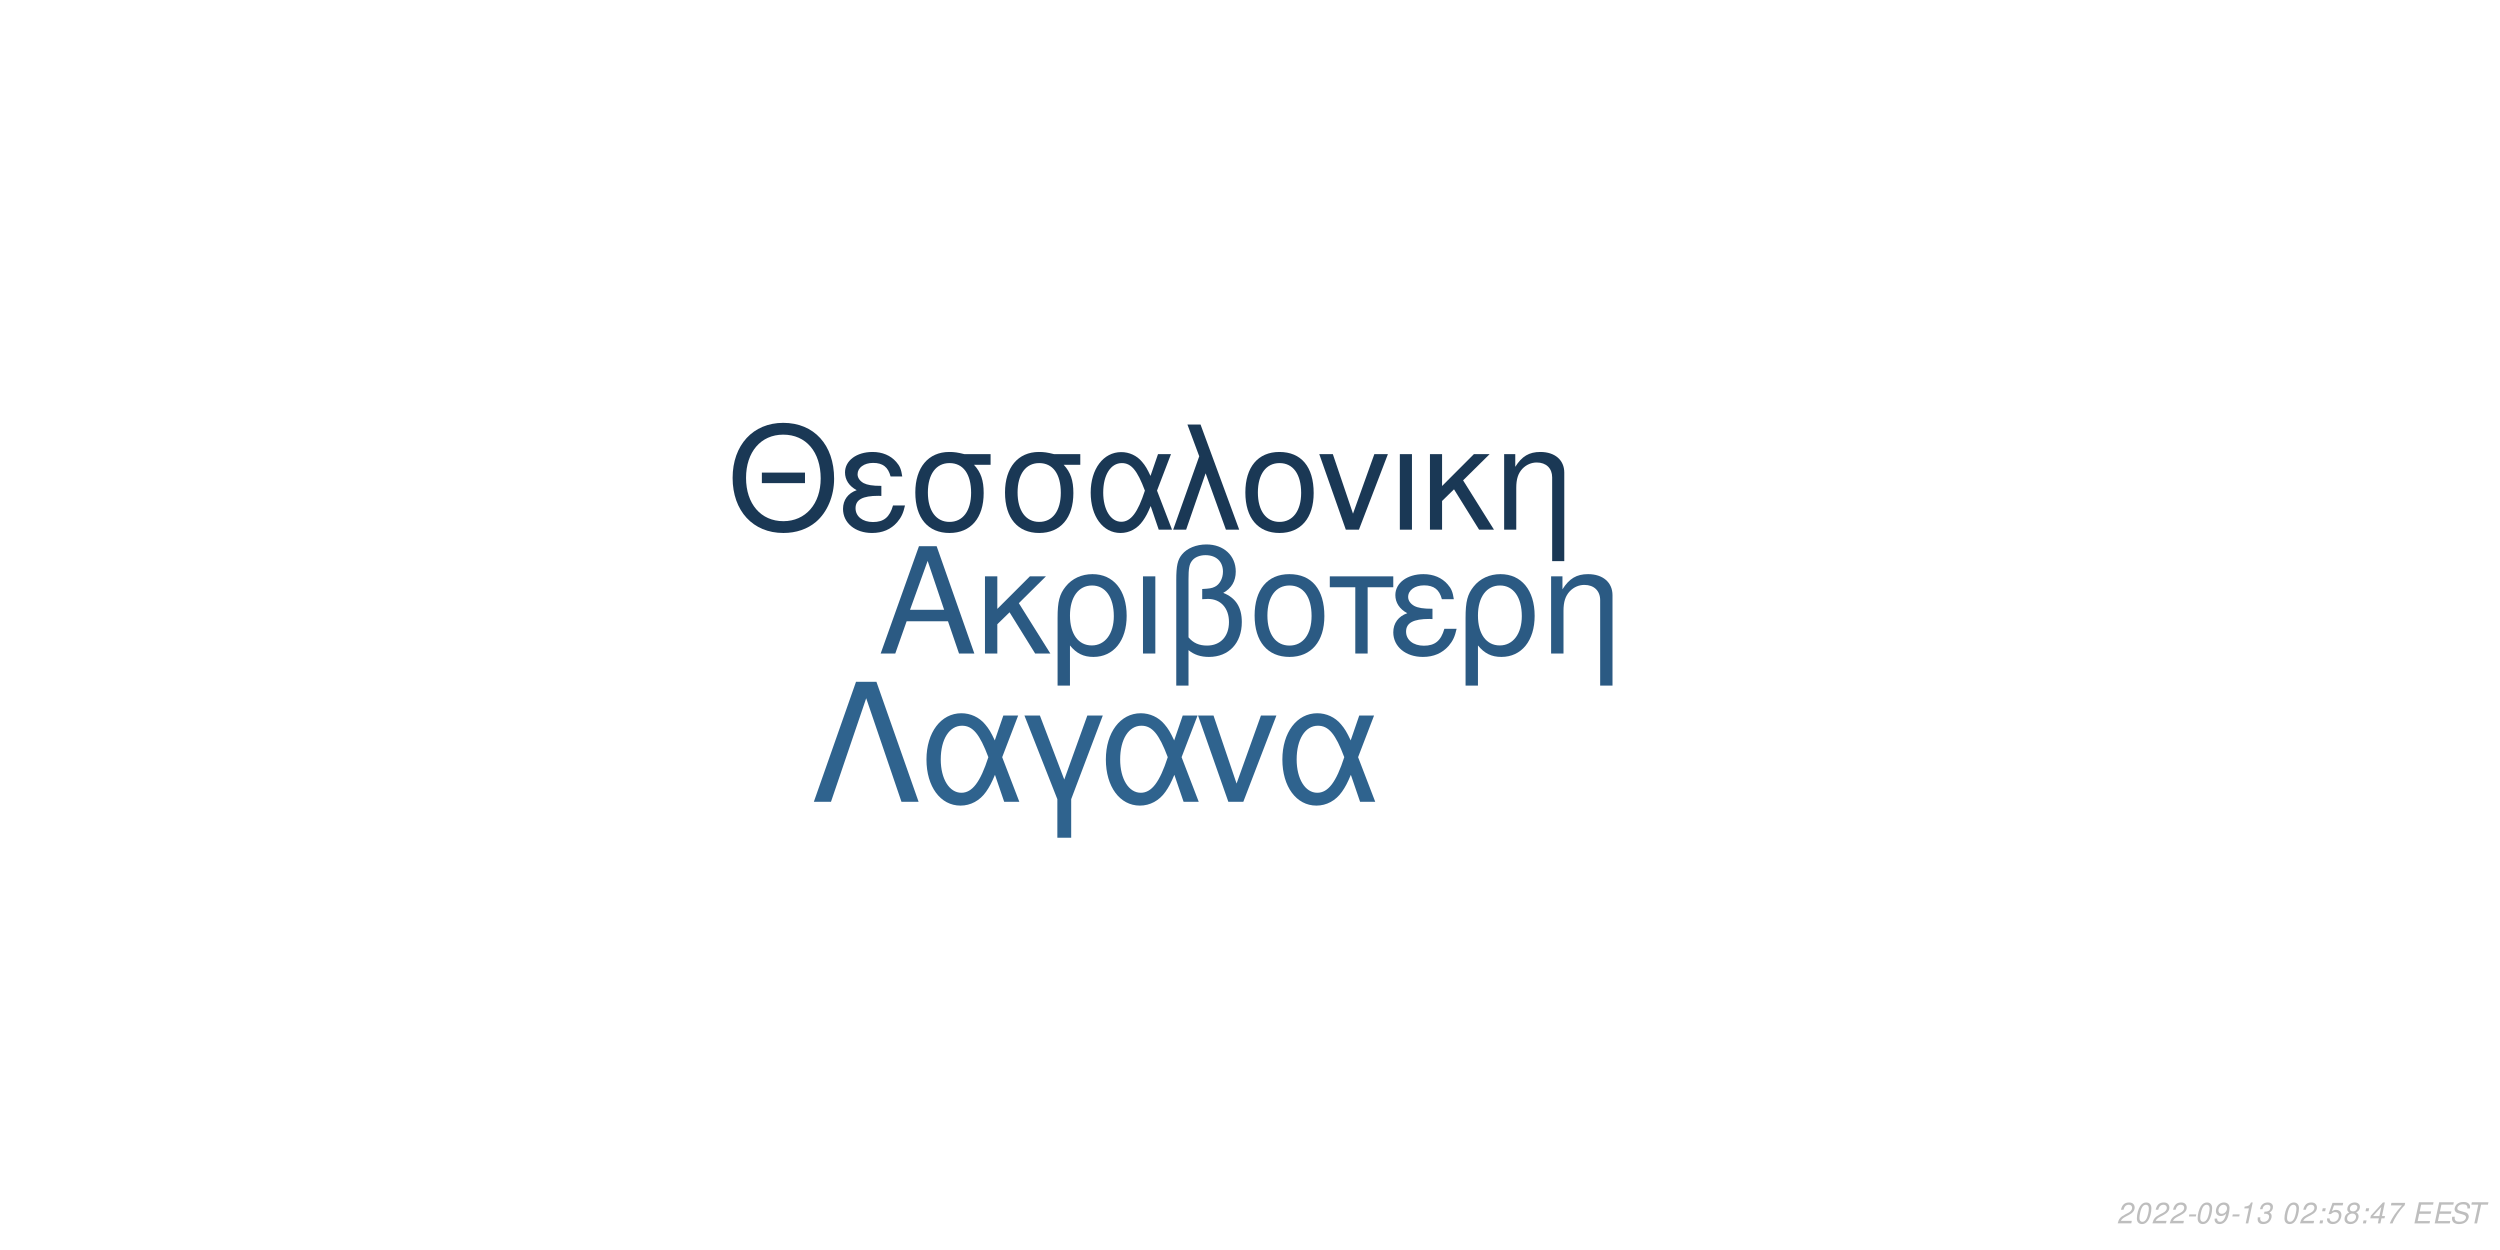
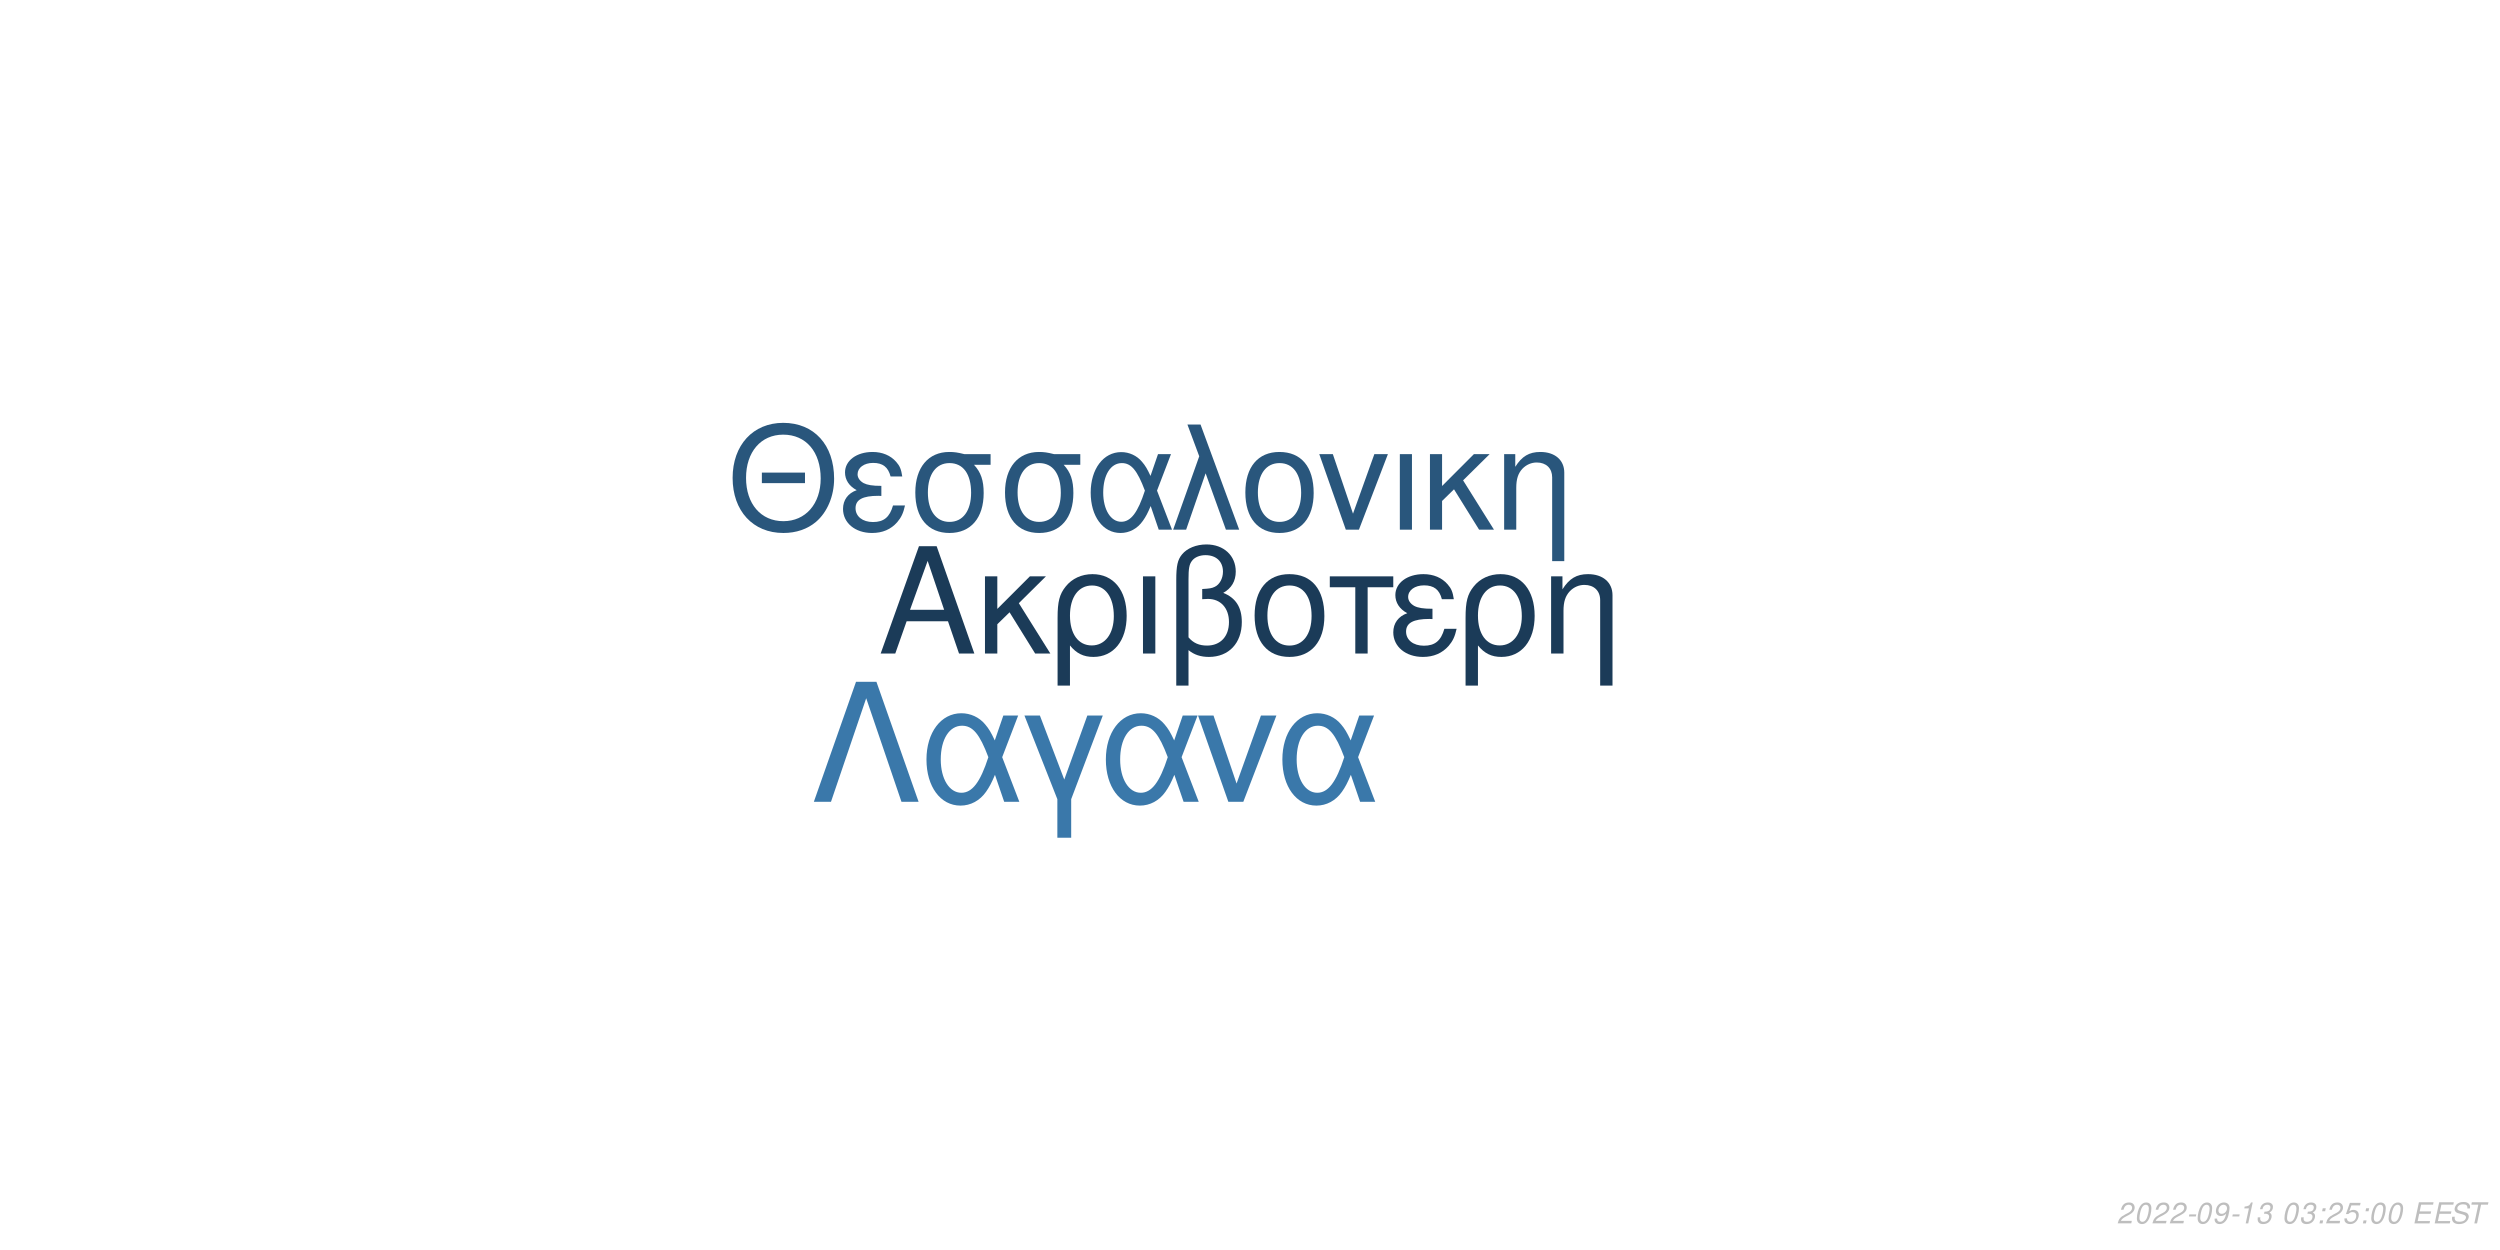
<svg xmlns="http://www.w3.org/2000/svg" xmlns:xlink="http://www.w3.org/1999/xlink" width="864pt" height="432pt" viewBox="0 0 864 432" version="1.1">
  <defs>
    <g>
      <symbol overflow="visible" id="glyph0-0">
        <path style="stroke:none;" d="" />
      </symbol>
      <symbol overflow="visible" id="glyph0-1">
        <path style="stroke:none;" d="M 24.125 -11.141 L 27.938 0 L 33.234 0 L 20.203 -37.094 L 14.094 -37.094 L 0.859 0 L 5.906 0 L 9.828 -11.141 Z M 22.797 -15.109 L 11 -15.109 L 17.094 -32.016 Z M 22.797 -15.109 " />
      </symbol>
      <symbol overflow="visible" id="glyph0-2">
        <path style="stroke:none;" d="M 7.172 -15.422 L 7.172 -26.672 L 2.906 -26.672 L 2.906 0 L 7.172 0 L 7.172 -10.125 L 11.406 -14.25 L 20.25 0 L 25.5 0 L 14.609 -17.406 L 23.969 -26.672 L 18.422 -26.672 Z M 7.172 -15.422 " />
      </symbol>
      <symbol overflow="visible" id="glyph0-3">
        <path style="stroke:none;" d="M 3 11.094 L 7.281 11.094 L 7.281 -2.797 C 9.516 -0.047 11.953 1.172 15.375 1.172 C 22.344 1.172 26.875 -4.422 26.875 -13.031 C 26.875 -21.891 22.297 -27.438 15.062 -27.438 C 11.297 -27.438 7.984 -25.906 5.797 -23.156 C 3.672 -20.516 3 -17.969 3 -12.359 Z M 14.906 -23.516 C 19.547 -23.516 22.438 -19.438 22.438 -12.922 C 22.438 -6.812 19.391 -2.797 14.812 -2.797 C 10.172 -2.797 7.281 -6.766 7.281 -13.125 C 7.281 -19.484 10.234 -23.516 14.906 -23.516 Z M 14.906 -23.516 " />
      </symbol>
      <symbol overflow="visible" id="glyph0-4">
        <path style="stroke:none;" d="M 3.516 0 L 7.781 0 L 7.781 -26.672 L 3.516 -26.672 Z M 3.516 0 " />
      </symbol>
      <symbol overflow="visible" id="glyph0-5">
        <path style="stroke:none;" d="M 4.016 11.094 L 8.25 11.094 L 8.25 -1.172 C 10.172 0.406 12.422 1.172 15.312 1.172 C 22.188 1.172 26.672 -3.609 26.672 -10.891 C 26.672 -15.984 24.578 -19.234 20.25 -20.969 C 23.109 -22.547 24.578 -25.031 24.578 -28.344 C 24.578 -33.844 20.406 -37.703 14.453 -37.703 C 10.938 -37.703 7.734 -36.391 6 -34.25 C 4.484 -32.422 4.016 -30.328 4.016 -25.391 Z M 8.25 -25.656 C 8.25 -29.359 8.5 -30.844 9.469 -32.062 C 10.375 -33.281 12.156 -34 14.094 -34 C 17.812 -34 20.156 -31.812 20.156 -28.297 C 20.156 -25.953 18.984 -23.812 17.297 -23.047 C 16.281 -22.547 15.469 -22.438 12.984 -22.297 L 12.984 -18.781 C 13.734 -18.828 14.344 -18.875 14.969 -18.875 C 19.344 -18.875 22.234 -15.719 22.234 -10.891 C 22.234 -5.906 19.281 -2.75 14.656 -2.75 C 11.953 -2.75 9.922 -3.609 8.25 -5.594 Z M 8.25 -25.656 " />
      </symbol>
      <symbol overflow="visible" id="glyph0-6">
        <path style="stroke:none;" d="M 14.094 -27.438 C 6.562 -27.438 2.094 -22.094 2.094 -13.125 C 2.094 -4.125 6.562 1.172 14.141 1.172 C 21.672 1.172 26.203 -4.172 26.203 -12.922 C 26.203 -22.188 21.828 -27.438 14.094 -27.438 Z M 14.141 -23.516 C 18.938 -23.516 21.781 -19.594 21.781 -12.984 C 21.781 -6.672 18.828 -2.75 14.141 -2.75 C 9.422 -2.75 6.516 -6.672 6.516 -13.125 C 6.516 -19.594 9.422 -23.516 14.141 -23.516 Z M 14.141 -23.516 " />
      </symbol>
      <symbol overflow="visible" id="glyph0-7">
        <path style="stroke:none;" d="M 7.891 0 L 12.156 0 L 12.156 -22.906 L 21.016 -22.906 L 21.016 -26.672 L -0.922 -26.672 L -0.922 -22.906 L 7.891 -22.906 Z M 7.891 0 " />
      </symbol>
      <symbol overflow="visible" id="glyph0-8">
        <path style="stroke:none;" d="M 14.562 -15.469 C 11.344 -15.469 9.562 -15.781 8.297 -16.438 C 6.922 -17.203 6.156 -18.328 6.156 -19.547 C 6.156 -21.891 8.453 -23.562 11.656 -23.562 C 15.062 -23.562 16.953 -22.094 17.812 -18.781 L 21.938 -18.781 C 21.578 -21.266 21.062 -22.5 19.797 -23.922 C 17.812 -26.203 14.906 -27.438 11.453 -27.438 C 5.797 -27.438 1.734 -24.375 1.734 -20.203 C 1.734 -17.609 3.156 -15.375 5.859 -13.938 C 2.797 -12.875 1.016 -10.484 1.016 -7.328 C 1.016 -2.391 5.297 1.172 11.25 1.172 C 14.969 1.172 17.906 -0.109 20.156 -2.641 C 21.578 -4.328 22.297 -5.797 22.906 -8.547 L 18.672 -8.547 C 17.5 -4.422 15.422 -2.703 11.609 -2.703 C 7.938 -2.703 5.438 -4.688 5.438 -7.578 C 5.438 -10.578 7.938 -11.953 13.484 -11.953 C 13.641 -11.953 14.094 -11.953 14.562 -11.906 Z M 14.562 -15.469 " />
      </symbol>
      <symbol overflow="visible" id="glyph0-9">
        <path style="stroke:none;" d="M 3.562 -26.672 L 3.562 0 L 7.844 0 L 7.844 -14.703 C 7.844 -17.906 8.5 -19.891 10.031 -21.531 C 11.406 -22.953 13.188 -23.719 15.062 -23.719 C 18.375 -23.719 20.516 -21.672 20.516 -18.469 L 20.516 11.094 L 24.781 11.094 L 24.781 -20.156 C 24.781 -24.578 21.469 -27.438 16.328 -27.438 C 12.359 -27.438 9.828 -25.906 7.484 -22.188 L 7.484 -26.672 Z M 3.562 -26.672 " />
      </symbol>
      <symbol overflow="visible" id="glyph1-0">
        <path style="stroke:none;" d="" />
      </symbol>
      <symbol overflow="visible" id="glyph1-1">
        <path style="stroke:none;" d="M 26.859 -19.734 L 11.953 -19.734 L 11.953 -16.094 L 26.859 -16.094 Z M 19.328 -36.922 C 8.922 -36.922 1.844 -29.25 1.844 -17.891 C 1.844 -6.484 8.875 1.141 19.391 1.141 C 23.812 1.141 27.703 -0.203 30.641 -2.688 C 34.578 -6.031 36.922 -11.656 36.922 -17.594 C 36.922 -29.297 30 -36.922 19.328 -36.922 Z M 19.328 -32.844 C 27.203 -32.844 32.281 -26.906 32.281 -17.688 C 32.281 -8.922 27.062 -2.938 19.391 -2.938 C 11.609 -2.938 6.484 -8.922 6.484 -17.891 C 6.484 -26.859 11.609 -32.844 19.328 -32.844 Z M 19.328 -32.844 " />
      </symbol>
      <symbol overflow="visible" id="glyph1-2">
        <path style="stroke:none;" d="M 14.25 -15.141 C 11.109 -15.141 9.375 -15.453 8.125 -16.094 C 6.781 -16.844 6.031 -17.938 6.031 -19.141 C 6.031 -21.422 8.266 -23.078 11.406 -23.078 C 14.75 -23.078 16.594 -21.625 17.438 -18.391 L 21.469 -18.391 C 21.125 -20.828 20.625 -22.031 19.391 -23.422 C 17.438 -25.656 14.594 -26.859 11.219 -26.859 C 5.688 -26.859 1.688 -23.875 1.688 -19.781 C 1.688 -17.234 3.094 -15.047 5.734 -13.656 C 2.734 -12.609 1 -10.266 1 -7.172 C 1 -2.344 5.188 1.141 11.016 1.141 C 14.656 1.141 17.547 -0.094 19.734 -2.594 C 21.125 -4.234 21.828 -5.688 22.422 -8.375 L 18.281 -8.375 C 17.141 -4.328 15.094 -2.641 11.359 -2.641 C 7.766 -2.641 5.328 -4.578 5.328 -7.422 C 5.328 -10.359 7.766 -11.703 13.203 -11.703 C 13.359 -11.703 13.797 -11.703 14.25 -11.656 Z M 14.25 -15.141 " />
      </symbol>
      <symbol overflow="visible" id="glyph1-3">
        <path style="stroke:none;" d="M 29 -26.109 L 19.938 -26.109 C 17.594 -26.703 16.438 -26.859 14.703 -26.859 C 7.469 -26.859 2.984 -21.469 2.984 -12.859 C 2.984 -4.031 7.375 1.141 14.797 1.141 C 22.172 1.141 26.609 -4.078 26.609 -12.656 C 26.609 -17.047 25.656 -19.828 23.266 -22.422 L 29 -22.422 Z M 14.797 -23.016 C 19.531 -23.016 22.266 -19.234 22.266 -12.75 C 22.266 -6.531 19.438 -2.688 14.797 -2.688 C 10.172 -2.688 7.328 -6.531 7.328 -12.859 C 7.328 -19.188 10.172 -23.016 14.797 -23.016 Z M 14.797 -23.016 " />
      </symbol>
      <symbol overflow="visible" id="glyph1-4">
        <path style="stroke:none;" d="M 29.344 -26.109 L 24.859 -26.109 L 22.266 -18.578 C 21.125 -21.031 20.484 -22.125 19.328 -23.469 C 17.547 -25.609 14.906 -26.812 12.156 -26.812 C 5.984 -26.812 1.594 -20.984 1.594 -12.812 C 1.594 -4.578 5.828 1.141 11.906 1.141 C 14.953 1.141 17.734 -0.344 19.625 -3.047 C 20.672 -4.531 21.281 -5.688 22.328 -8.172 L 25.109 0 L 29.703 0 L 24.516 -13.5 Z M 20.328 -13.5 C 17.891 -5.922 15.453 -2.734 12.156 -2.734 C 8.516 -2.734 5.922 -6.922 5.922 -12.812 C 5.922 -18.938 8.516 -23.016 12.359 -23.016 C 15.594 -23.016 17.688 -20.531 20.328 -13.5 Z M 20.328 -13.5 " />
      </symbol>
      <symbol overflow="visible" id="glyph1-5">
        <path style="stroke:none;" d="M 1.094 0 L 5.578 0 L 12.312 -19.484 L 19.328 0 L 23.922 0 L 10.562 -36.328 L 6.031 -36.328 L 10.109 -25.359 Z M 1.094 0 " />
      </symbol>
      <symbol overflow="visible" id="glyph1-6">
        <path style="stroke:none;" d="M 13.797 -26.859 C 6.422 -26.859 2.047 -21.625 2.047 -12.859 C 2.047 -4.031 6.422 1.141 13.859 1.141 C 21.234 1.141 25.656 -4.078 25.656 -12.656 C 25.656 -21.719 21.375 -26.859 13.797 -26.859 Z M 13.859 -23.016 C 18.531 -23.016 21.328 -19.188 21.328 -12.703 C 21.328 -6.531 18.438 -2.688 13.859 -2.688 C 9.219 -2.688 6.375 -6.531 6.375 -12.859 C 6.375 -19.188 9.219 -23.016 13.859 -23.016 Z M 13.859 -23.016 " />
      </symbol>
      <symbol overflow="visible" id="glyph1-7">
        <path style="stroke:none;" d="M 14.297 0 L 24.312 -26.109 L 19.625 -26.109 L 12.25 -5.531 L 5.281 -26.109 L 0.594 -26.109 L 9.766 0 Z M 14.297 0 " />
      </symbol>
      <symbol overflow="visible" id="glyph1-8">
        <path style="stroke:none;" d="M 3.438 0 L 7.625 0 L 7.625 -26.109 L 3.438 -26.109 Z M 3.438 0 " />
      </symbol>
      <symbol overflow="visible" id="glyph1-9">
        <path style="stroke:none;" d="M 7.031 -15.094 L 7.031 -26.109 L 2.844 -26.109 L 2.844 0 L 7.031 0 L 7.031 -9.922 L 11.156 -13.953 L 19.828 0 L 24.969 0 L 14.297 -17.047 L 23.469 -26.109 L 18.031 -26.109 Z M 7.031 -15.094 " />
      </symbol>
      <symbol overflow="visible" id="glyph1-10">
        <path style="stroke:none;" d="M 3.484 -26.109 L 3.484 0 L 7.672 0 L 7.672 -14.406 C 7.672 -17.547 8.328 -19.484 9.812 -21.078 C 11.156 -22.469 12.906 -23.219 14.75 -23.219 C 17.984 -23.219 20.078 -21.234 20.078 -18.094 L 20.078 10.859 L 24.266 10.859 L 24.266 -19.734 C 24.266 -24.062 21.031 -26.859 16 -26.859 C 12.109 -26.859 9.609 -25.359 7.328 -21.719 L 7.328 -26.109 Z M 3.484 -26.109 " />
      </symbol>
      <symbol overflow="visible" id="glyph2-0">
        <path style="stroke:none;" d="" />
      </symbol>
      <symbol overflow="visible" id="glyph2-1">
        <path style="stroke:none;" d="M 22.531 -41.484 L 15.484 -41.484 L 0.906 0 L 6.828 0 L 19 -35.797 L 31.188 0 L 37.109 0 Z M 22.531 -41.484 " />
      </symbol>
      <symbol overflow="visible" id="glyph2-2">
        <path style="stroke:none;" d="M 33.516 -29.812 L 28.391 -29.812 L 25.438 -21.219 C 24.125 -24.016 23.391 -25.266 22.078 -26.797 C 20.031 -29.25 17.016 -30.609 13.891 -30.609 C 6.828 -30.609 1.828 -23.953 1.828 -14.625 C 1.828 -5.234 6.656 1.312 13.594 1.312 C 17.078 1.312 20.266 -0.391 22.422 -3.469 C 23.609 -5.172 24.297 -6.484 25.5 -9.328 L 28.688 0 L 33.922 0 L 28 -15.422 Z M 23.219 -15.422 C 20.422 -6.766 17.641 -3.125 13.891 -3.125 C 9.734 -3.125 6.766 -7.906 6.766 -14.625 C 6.766 -21.625 9.734 -26.297 14.109 -26.297 C 17.812 -26.297 20.203 -23.453 23.219 -15.422 Z M 23.219 -15.422 " />
      </symbol>
      <symbol overflow="visible" id="glyph2-3">
        <path style="stroke:none;" d="M 12.062 12.406 L 16.844 12.406 L 16.844 -0.906 L 27.766 -29.812 L 22.422 -29.812 L 14.453 -7.688 L 6.031 -29.812 L 0.688 -29.812 L 12.062 -0.906 Z M 12.062 12.406 " />
      </symbol>
      <symbol overflow="visible" id="glyph2-4">
        <path style="stroke:none;" d="M 16.328 0 L 27.766 -29.812 L 22.422 -29.812 L 14 -6.312 L 6.031 -29.812 L 0.688 -29.812 L 11.156 0 Z M 16.328 0 " />
      </symbol>
      <symbol overflow="visible" id="glyph3-0">
        <path style="stroke:none;" d="" />
      </symbol>
      <symbol overflow="visible" id="glyph3-1">
        <path style="stroke:none;" d="M 5.234 -0.875 L 1.469 -0.875 C 1.641 -1.375 2.203 -1.891 3.109 -2.344 L 4.234 -2.938 C 5.562 -3.625 6.219 -4.469 6.219 -5.484 C 6.219 -5.938 6.062 -6.359 5.797 -6.656 C 5.469 -7.047 4.984 -7.234 4.312 -7.234 C 2.766 -7.234 1.891 -6.453 1.484 -4.734 L 2.375 -4.734 C 2.484 -5.188 2.609 -5.484 2.797 -5.75 C 3.094 -6.203 3.609 -6.453 4.188 -6.453 C 4.891 -6.453 5.344 -6.031 5.344 -5.375 C 5.344 -4.703 4.859 -4.094 4.016 -3.656 L 2.984 -3.125 C 1.234 -2.188 0.797 -1.656 0.344 -0.016 L 5.047 -0.016 Z M 5.234 -0.875 " />
      </symbol>
      <symbol overflow="visible" id="glyph3-2">
        <path style="stroke:none;" d="M 4.203 -7.234 C 3.375 -7.234 2.688 -6.812 2.125 -5.984 C 1.484 -5.047 0.984 -3.188 0.984 -1.734 C 0.984 -1.109 1.172 -0.562 1.484 -0.266 C 1.797 0.047 2.281 0.234 2.766 0.234 C 3.625 0.234 4.281 -0.156 4.859 -1.016 C 5.516 -1.953 6 -3.797 6 -5.266 C 6 -6.5 5.328 -7.234 4.203 -7.234 Z M 4.094 -6.453 C 4.734 -6.453 5.125 -5.984 5.125 -5.156 C 5.125 -4.203 4.781 -2.625 4.406 -1.812 C 3.984 -0.938 3.516 -0.547 2.875 -0.547 C 2.25 -0.547 1.875 -1.031 1.875 -1.828 C 1.875 -2.797 2.203 -4.344 2.594 -5.203 C 2.984 -6.047 3.453 -6.453 4.094 -6.453 Z M 4.094 -6.453 " />
      </symbol>
      <symbol overflow="visible" id="glyph3-3">
        <path style="stroke:none;" d="M 3.516 -3.125 L 1.125 -3.125 L 0.969 -2.406 L 3.359 -2.406 Z M 3.516 -3.125 " />
      </symbol>
      <symbol overflow="visible" id="glyph3-4">
        <path style="stroke:none;" d="M 0.844 -1.656 C 0.844 -1.547 0.844 -1.438 0.844 -1.375 C 0.844 -0.406 1.531 0.234 2.578 0.234 C 3.203 0.234 3.766 0.016 4.297 -0.438 C 4.938 -1 5.312 -1.656 5.594 -2.719 C 5.844 -3.672 6.016 -4.766 6.016 -5.375 C 6.016 -5.844 5.844 -6.328 5.547 -6.656 C 5.203 -7.031 4.703 -7.234 4.062 -7.234 C 2.516 -7.234 1.297 -5.938 1.297 -4.266 C 1.297 -3.203 1.984 -2.547 3.047 -2.547 C 3.484 -2.547 3.953 -2.672 4.281 -2.891 C 4.406 -2.984 4.547 -3.078 4.828 -3.344 C 4.438 -1.484 3.703 -0.547 2.703 -0.547 C 2.109 -0.547 1.719 -0.938 1.719 -1.547 L 1.719 -1.656 Z M 3.953 -6.453 C 4.625 -6.453 5.141 -5.953 5.141 -5.281 C 5.141 -4.188 4.312 -3.312 3.297 -3.312 C 2.594 -3.312 2.172 -3.734 2.172 -4.453 C 2.172 -5.562 2.984 -6.453 3.953 -6.453 Z M 3.953 -6.453 " />
      </symbol>
      <symbol overflow="visible" id="glyph3-5">
        <path style="stroke:none;" d="M 3.703 -5.188 L 2.594 0 L 3.469 0 L 5.016 -7.234 L 4.438 -7.234 C 3.906 -6.156 3.688 -6.016 2.234 -5.812 L 2.109 -5.188 Z M 3.703 -5.188 " />
      </symbol>
      <symbol overflow="visible" id="glyph3-6">
        <path style="stroke:none;" d="M 2.922 -3.312 C 3.125 -3.344 3.234 -3.344 3.375 -3.344 C 4.203 -3.344 4.688 -3 4.688 -2.406 C 4.688 -1.312 3.906 -0.547 2.781 -0.547 C 2.047 -0.547 1.594 -0.938 1.594 -1.562 C 1.594 -1.719 1.609 -1.844 1.656 -2.094 L 0.766 -2.094 C 0.734 -1.797 0.719 -1.641 0.719 -1.469 C 0.719 -0.375 1.406 0.234 2.641 0.234 C 3.547 0.234 4.297 -0.078 4.812 -0.656 C 5.266 -1.156 5.562 -1.875 5.562 -2.547 C 5.562 -3.125 5.344 -3.453 4.797 -3.734 C 5.641 -4.234 6.016 -4.844 6.016 -5.734 C 6.016 -6.656 5.312 -7.234 4.203 -7.234 C 3.375 -7.234 2.672 -6.938 2.188 -6.375 C 1.891 -6.031 1.703 -5.641 1.516 -4.906 L 2.391 -4.906 C 2.5 -5.359 2.594 -5.594 2.734 -5.812 C 3.047 -6.234 3.516 -6.453 4.078 -6.453 C 4.734 -6.453 5.141 -6.125 5.141 -5.578 C 5.141 -5.188 5.016 -4.797 4.797 -4.547 C 4.516 -4.234 4 -4.062 3.266 -4.062 L 3.078 -4.062 Z M 2.922 -3.312 " />
      </symbol>
      <symbol overflow="visible" id="glyph3-7">
        <path style="stroke:none;" d="" />
      </symbol>
      <symbol overflow="visible" id="glyph3-8">
        <path style="stroke:none;" d="M 2.359 -1.031 L 1.312 -1.031 L 1.094 0 L 2.141 0 Z M 3.266 -5.234 L 2.219 -5.234 L 2 -4.203 L 3.047 -4.203 Z M 3.266 -5.234 " />
      </symbol>
      <symbol overflow="visible" id="glyph3-9">
        <path style="stroke:none;" d="M 6.297 -7.094 L 2.594 -7.094 L 1.234 -3.234 L 2.047 -3.234 C 2.656 -3.766 2.938 -3.906 3.531 -3.906 C 4.328 -3.906 4.797 -3.453 4.797 -2.688 C 4.797 -1.438 3.969 -0.547 2.828 -0.547 C 2.031 -0.547 1.609 -0.938 1.578 -1.734 L 0.703 -1.734 L 0.703 -1.516 C 0.703 -0.938 0.844 -0.547 1.188 -0.266 C 1.562 0.062 2.078 0.234 2.703 0.234 C 3.656 0.234 4.391 -0.156 4.984 -0.922 C 5.422 -1.5 5.672 -2.234 5.672 -2.953 C 5.672 -4 4.938 -4.672 3.812 -4.672 C 3.328 -4.672 2.906 -4.547 2.406 -4.234 L 3.109 -6.219 L 6.109 -6.219 Z M 6.297 -7.094 " />
      </symbol>
      <symbol overflow="visible" id="glyph3-10">
-         <path style="stroke:none;" d="M 4.766 -3.797 C 5.078 -3.969 5.234 -4.078 5.438 -4.234 C 5.812 -4.594 6.062 -5.172 6.062 -5.734 C 6.062 -6.625 5.344 -7.234 4.266 -7.234 C 2.812 -7.234 1.703 -6.219 1.703 -4.875 C 1.703 -4.406 1.875 -4.125 2.359 -3.812 C 1.297 -3.312 0.75 -2.516 0.75 -1.469 C 0.75 -0.438 1.547 0.234 2.812 0.234 C 3.656 0.234 4.359 -0.094 4.938 -0.734 C 5.359 -1.234 5.609 -1.859 5.609 -2.438 C 5.609 -3.047 5.312 -3.516 4.766 -3.797 Z M 4.109 -6.453 C 4.797 -6.453 5.188 -6.125 5.188 -5.578 C 5.188 -5.266 5.062 -4.922 4.859 -4.672 C 4.562 -4.312 4.188 -4.156 3.656 -4.156 C 2.984 -4.156 2.594 -4.453 2.594 -4.984 C 2.594 -5.859 3.203 -6.453 4.109 -6.453 Z M 3.453 -3.406 C 4.234 -3.406 4.734 -2.984 4.734 -2.312 C 4.734 -1.312 3.922 -0.547 2.875 -0.547 C 2.125 -0.547 1.625 -0.969 1.625 -1.625 C 1.625 -2.609 2.438 -3.406 3.453 -3.406 Z M 3.453 -3.406 " />
+         <path style="stroke:none;" d="M 2.547 -3.312 L 6.5 -3.312 L 6.688 -4.141 L 2.719 -4.141 L 3.219 -6.469 L 7.344 -6.469 L 7.516 -7.297 L 2.453 -7.297 L 0.906 0 L 6.125 0 L 6.297 -0.812 L 2.016 -0.812 Z M 2.547 -3.312 " />
      </symbol>
      <symbol overflow="visible" id="glyph3-11">
-         <path style="stroke:none;" d="M 3.625 -1.75 L 3.266 0 L 4.141 0 L 4.516 -1.75 L 5.562 -1.75 L 5.734 -2.531 L 4.688 -2.531 L 5.688 -7.234 L 5.016 -7.234 L 0.844 -2.672 L 0.641 -1.75 Z M 3.797 -2.531 L 1.594 -2.531 L 4.469 -5.703 Z M 3.797 -2.531 " />
+         <path style="stroke:none;" d="M 7.062 -5.156 C 7.125 -5.438 7.141 -5.562 7.141 -5.703 C 7.141 -6.156 6.938 -6.594 6.594 -6.891 C 6.188 -7.25 5.656 -7.406 4.875 -7.406 C 3.844 -7.406 3.047 -7.125 2.5 -6.562 C 2.094 -6.141 1.781 -5.438 1.781 -4.922 C 1.781 -4.297 2.219 -3.766 2.891 -3.562 L 4.594 -3.094 C 5.406 -2.859 5.734 -2.578 5.734 -2.094 C 5.734 -1.781 5.547 -1.406 5.266 -1.141 C 4.844 -0.766 4.266 -0.578 3.453 -0.578 C 2.328 -0.578 1.812 -0.984 1.812 -1.906 C 1.812 -2.047 1.812 -2.125 1.844 -2.312 L 0.984 -2.312 C 0.906 -2.062 0.891 -1.906 0.891 -1.688 C 0.891 -0.484 1.797 0.234 3.297 0.234 C 4.359 0.234 5.234 -0.062 5.812 -0.609 C 6.344 -1.078 6.688 -1.797 6.688 -2.375 C 6.688 -2.641 6.609 -2.906 6.453 -3.156 C 6.234 -3.5 5.938 -3.703 5.469 -3.828 L 3.75 -4.312 C 2.984 -4.547 2.734 -4.734 2.734 -5.188 C 2.734 -5.547 2.875 -5.844 3.188 -6.109 C 3.547 -6.438 4.031 -6.594 4.703 -6.594 C 5.266 -6.594 5.688 -6.484 5.906 -6.297 C 6.094 -6.125 6.219 -5.797 6.219 -5.516 C 6.219 -5.422 6.203 -5.344 6.188 -5.156 Z M 7.062 -5.156 " />
      </symbol>
      <symbol overflow="visible" id="glyph3-12">
-         <path style="stroke:none;" d="M 6.703 -7.094 L 1.953 -7.094 L 1.766 -6.219 L 5.594 -6.219 C 3.344 -3.688 2.266 -2.109 1.375 0 L 2.344 0 C 3.031 -1.906 4.828 -4.594 6.547 -6.281 Z M 6.703 -7.094 " />
-       </symbol>
-       <symbol overflow="visible" id="glyph3-13">
-         <path style="stroke:none;" d="M 2.547 -3.312 L 6.5 -3.312 L 6.688 -4.141 L 2.719 -4.141 L 3.219 -6.469 L 7.344 -6.469 L 7.516 -7.297 L 2.453 -7.297 L 0.906 0 L 6.125 0 L 6.297 -0.812 L 2.016 -0.812 Z M 2.547 -3.312 " />
-       </symbol>
-       <symbol overflow="visible" id="glyph3-14">
-         <path style="stroke:none;" d="M 7.062 -5.156 C 7.125 -5.438 7.141 -5.562 7.141 -5.703 C 7.141 -6.156 6.938 -6.594 6.594 -6.891 C 6.188 -7.25 5.656 -7.406 4.875 -7.406 C 3.844 -7.406 3.047 -7.125 2.5 -6.562 C 2.094 -6.141 1.781 -5.438 1.781 -4.922 C 1.781 -4.297 2.219 -3.766 2.891 -3.562 L 4.594 -3.094 C 5.406 -2.859 5.734 -2.578 5.734 -2.094 C 5.734 -1.781 5.547 -1.406 5.266 -1.141 C 4.844 -0.766 4.266 -0.578 3.453 -0.578 C 2.328 -0.578 1.812 -0.984 1.812 -1.906 C 1.812 -2.047 1.812 -2.125 1.844 -2.312 L 0.984 -2.312 C 0.906 -2.062 0.891 -1.906 0.891 -1.688 C 0.891 -0.484 1.797 0.234 3.297 0.234 C 4.359 0.234 5.234 -0.062 5.812 -0.609 C 6.344 -1.078 6.688 -1.797 6.688 -2.375 C 6.688 -2.641 6.609 -2.906 6.453 -3.156 C 6.234 -3.5 5.938 -3.703 5.469 -3.828 L 3.75 -4.312 C 2.984 -4.547 2.734 -4.734 2.734 -5.188 C 2.734 -5.547 2.875 -5.844 3.188 -6.109 C 3.547 -6.438 4.031 -6.594 4.703 -6.594 C 5.266 -6.594 5.688 -6.484 5.906 -6.297 C 6.094 -6.125 6.219 -5.797 6.219 -5.516 C 6.219 -5.422 6.203 -5.344 6.188 -5.156 Z M 7.062 -5.156 " />
-       </symbol>
-       <symbol overflow="visible" id="glyph3-15">
        <path style="stroke:none;" d="M 4.938 -6.469 L 7.312 -6.469 L 7.484 -7.297 L 1.75 -7.297 L 1.578 -6.469 L 3.984 -6.469 L 2.609 0 L 3.547 0 Z M 4.938 -6.469 " />
      </symbol>
    </g>
  </defs>
  <g id="surface1">
    <rect x="0" y="0" width="864" height="432" style="fill:rgb(100%,100%,100%);fill-opacity:1;stroke:none;" />
-     <g style="fill:rgb(16.863%,35.294%,51.373%);fill-opacity:1;">
+     <g style="fill:rgb(10.588%,23.137%,34.51%);fill-opacity:1;">
      <use xlink:href="#glyph0-1" x="303.5" y="225.861" />
      <use xlink:href="#glyph0-2" x="337.5" y="225.861" />
      <use xlink:href="#glyph0-3" x="362.5" y="225.861" />
      <use xlink:href="#glyph0-4" x="391.5" y="225.861" />
      <use xlink:href="#glyph0-5" x="402.5" y="225.861" />
      <use xlink:href="#glyph0-6" x="431.5" y="225.861" />
      <use xlink:href="#glyph0-7" x="460.5" y="225.861" />
      <use xlink:href="#glyph0-8" x="480.5" y="225.861" />
      <use xlink:href="#glyph0-3" x="503.5" y="225.861" />
      <use xlink:href="#glyph0-9" x="532.5" y="225.861" />
    </g>
-     <g style="fill:rgb(10.196%,21.961%,33.333%);fill-opacity:1;">
+     <g style="fill:rgb(16.078%,33.725%,48.627%);fill-opacity:1;">
      <use xlink:href="#glyph1-1" x="251.348" y="183.058" />
      <use xlink:href="#glyph1-2" x="290.348" y="183.058" />
      <use xlink:href="#glyph1-3" x="313.348" y="183.058" />
      <use xlink:href="#glyph1-3" x="344.348" y="183.058" />
      <use xlink:href="#glyph1-4" x="375.348" y="183.058" />
      <use xlink:href="#glyph1-5" x="404.348" y="183.058" />
      <use xlink:href="#glyph1-6" x="428.348" y="183.058" />
      <use xlink:href="#glyph1-7" x="455.348" y="183.058" />
      <use xlink:href="#glyph1-8" x="480.348" y="183.058" />
      <use xlink:href="#glyph1-9" x="491.348" y="183.058" />
      <use xlink:href="#glyph1-10" x="516.348" y="183.058" />
    </g>
-     <g style="fill:rgb(18.431%,38.824%,55.686%);fill-opacity:1;">
+     <g style="fill:rgb(22.745%,47.059%,66.667%);fill-opacity:1;">
      <use xlink:href="#glyph2-1" x="280.359" y="277.105" />
      <use xlink:href="#glyph2-2" x="318.359" y="277.105" />
      <use xlink:href="#glyph2-3" x="353.359" y="277.105" />
      <use xlink:href="#glyph2-2" x="380.359" y="277.105" />
      <use xlink:href="#glyph2-4" x="413.359" y="277.105" />
      <use xlink:href="#glyph2-2" x="441.359" y="277.105" />
    </g>
    <g style="fill:rgb(74.51%,74.51%,74.51%);fill-opacity:1;">
      <use xlink:href="#glyph3-1" x="731.52" y="422.81" />
      <use xlink:href="#glyph3-2" x="737.52" y="422.81" />
      <use xlink:href="#glyph3-1" x="743.52" y="422.81" />
      <use xlink:href="#glyph3-1" x="749.52" y="422.81" />
      <use xlink:href="#glyph3-3" x="755.52" y="422.81" />
      <use xlink:href="#glyph3-2" x="758.52" y="422.81" />
      <use xlink:href="#glyph3-4" x="764.52" y="422.81" />
      <use xlink:href="#glyph3-3" x="770.52" y="422.81" />
      <use xlink:href="#glyph3-5" x="773.52" y="422.81" />
      <use xlink:href="#glyph3-6" x="779.52" y="422.81" />
      <use xlink:href="#glyph3-7" x="785.52" y="422.81" />
      <use xlink:href="#glyph3-2" x="788.52" y="422.81" />
-       <use xlink:href="#glyph3-1" x="794.52" y="422.81" />
+       <use xlink:href="#glyph3-6" x="794.52" y="422.81" />
      <use xlink:href="#glyph3-8" x="800.52" y="422.81" />
-       <use xlink:href="#glyph3-9" x="803.52" y="422.81" />
-       <use xlink:href="#glyph3-10" x="809.52" y="422.81" />
+       <use xlink:href="#glyph3-1" x="803.52" y="422.81" />
+       <use xlink:href="#glyph3-9" x="809.52" y="422.81" />
      <use xlink:href="#glyph3-8" x="815.52" y="422.81" />
-       <use xlink:href="#glyph3-11" x="818.52" y="422.81" />
-       <use xlink:href="#glyph3-12" x="824.52" y="422.81" />
+       <use xlink:href="#glyph3-2" x="818.52" y="422.81" />
+       <use xlink:href="#glyph3-2" x="824.52" y="422.81" />
      <use xlink:href="#glyph3-7" x="830.52" y="422.81" />
-       <use xlink:href="#glyph3-13" x="833.52" y="422.81" />
-       <use xlink:href="#glyph3-13" x="840.52" y="422.81" />
-       <use xlink:href="#glyph3-14" x="846.52" y="422.81" />
-       <use xlink:href="#glyph3-15" x="852.52" y="422.81" />
+       <use xlink:href="#glyph3-10" x="833.52" y="422.81" />
+       <use xlink:href="#glyph3-10" x="840.52" y="422.81" />
+       <use xlink:href="#glyph3-11" x="846.52" y="422.81" />
+       <use xlink:href="#glyph3-12" x="852.52" y="422.81" />
    </g>
  </g>
</svg>
